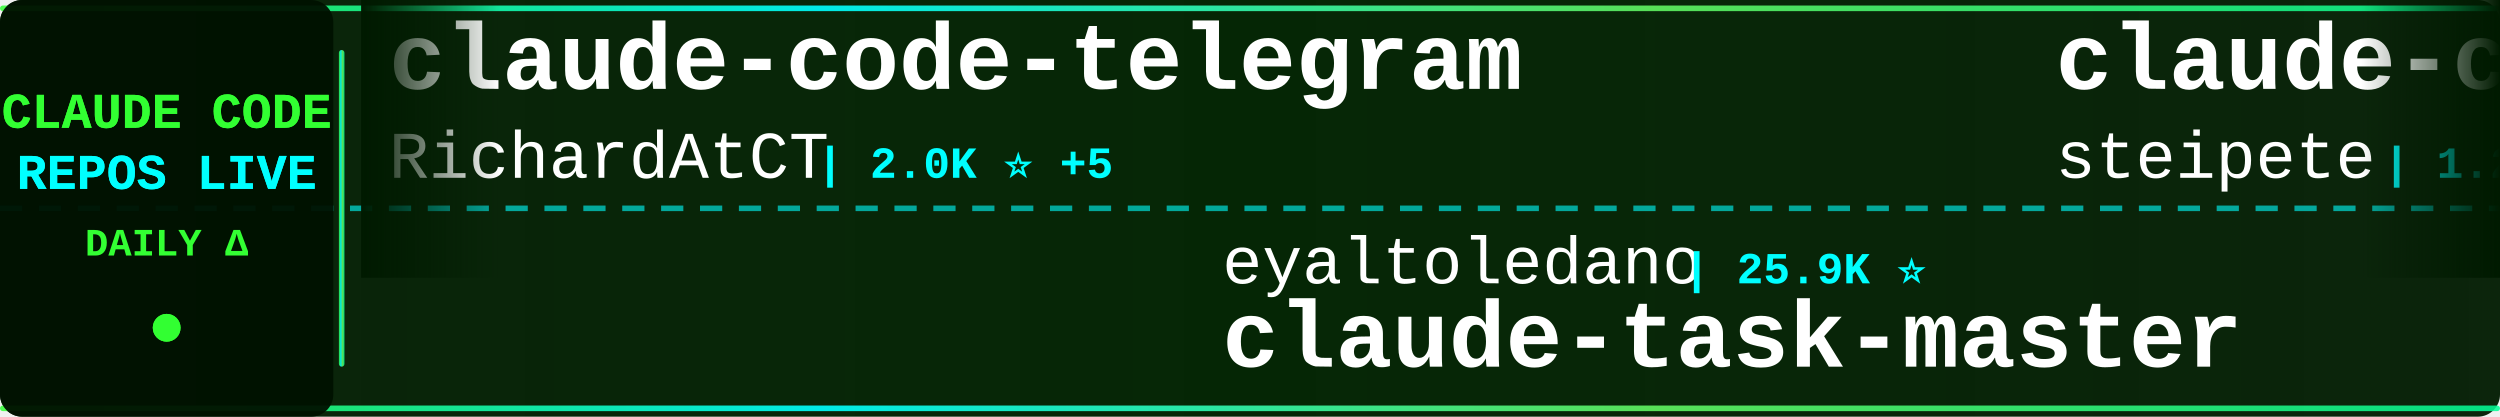
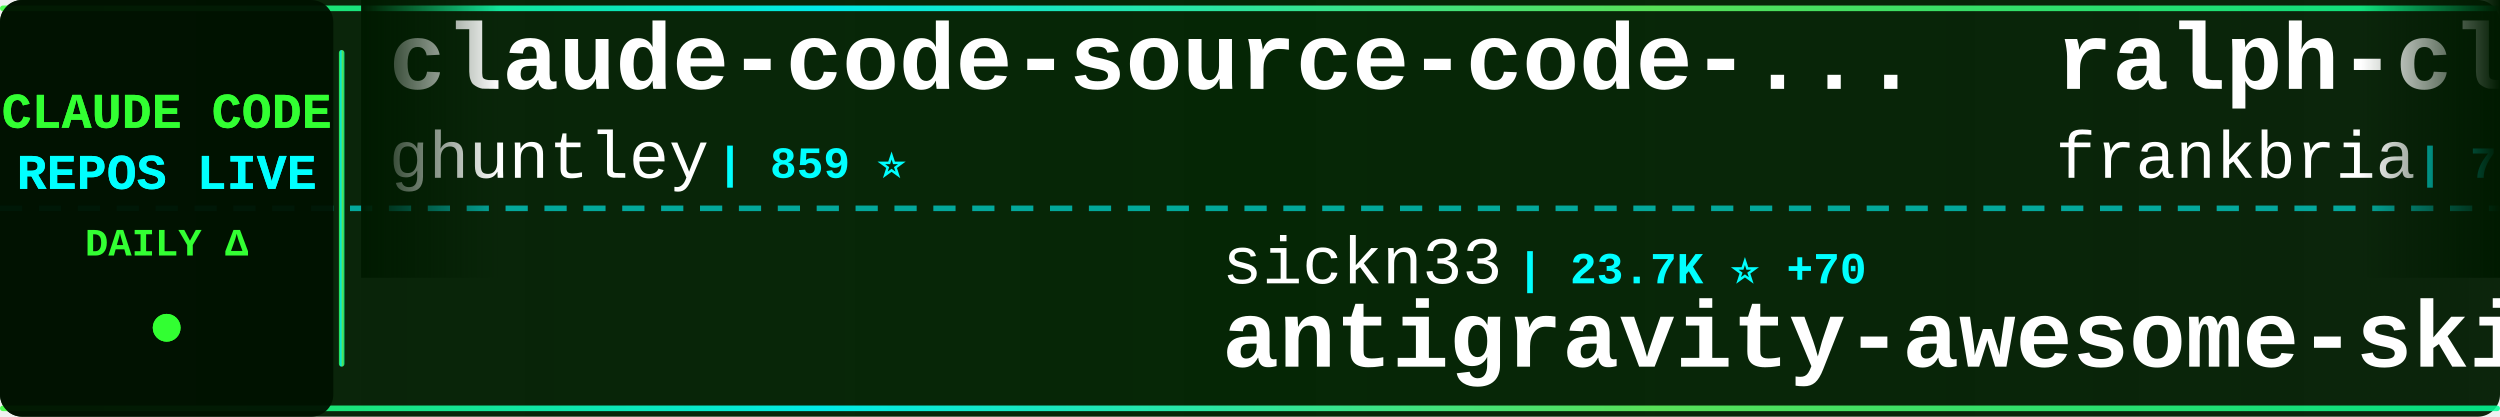
<svg xmlns="http://www.w3.org/2000/svg" width="900" height="150">
  <defs>
    <linearGradient id="tickerBg" x1="0%" y1="0%" x2="100%" y2="0%">
      <stop offset="0%" style="stop-color:#001a00;stop-opacity:0.95" />
      <stop offset="50%" style="stop-color:#002200;stop-opacity:0.98" />
      <stop offset="100%" style="stop-color:#001a00;stop-opacity:0.95" />
    </linearGradient>
    <linearGradient id="borderGrad" x1="0%" y1="0%" x2="100%" y2="0%">
      <stop offset="0%" style="stop-color:#33ff33;stop-opacity:0.85">
        <animate attributeName="stop-opacity" values="0.85;1;0.85" dur="2s" repeatCount="indefinite" />
      </stop>
      <stop offset="33%" style="stop-color:#00ffff;stop-opacity:0.9">
        <animate attributeName="stop-opacity" values="0.9;1;0.9" dur="2.2s" repeatCount="indefinite" />
      </stop>
      <stop offset="66%" style="stop-color:#66ff66;stop-opacity:0.85">
        <animate attributeName="stop-opacity" values="0.85;1;0.85" dur="1.8s" repeatCount="indefinite" />
      </stop>
      <stop offset="100%" style="stop-color:#00ff99;stop-opacity:0.85">
        <animate attributeName="stop-opacity" values="0.85;1;0.85" dur="2s" repeatCount="indefinite" />
      </stop>
    </linearGradient>
    <filter id="textGlow">
      <feGaussianBlur stdDeviation="0.1" result="coloredBlur" />
      <feMerge>
        <feMergeNode in="coloredBlur" />
        <feMergeNode in="SourceGraphic" />
      </feMerge>
    </filter>
    <filter id="metricGlow">
      <feGaussianBlur stdDeviation="0.2" result="coloredBlur" />
      <feMerge>
        <feMergeNode in="coloredBlur" />
        <feMergeNode in="SourceGraphic" />
      </feMerge>
    </filter>
    <linearGradient id="leftFade" x1="0%" y1="0%" x2="100%" y2="0%">
      <stop offset="0%" style="stop-color:#001a00;stop-opacity:1" />
      <stop offset="100%" style="stop-color:#001a00;stop-opacity:0" />
    </linearGradient>
    <linearGradient id="rightFade" x1="0%" y1="0%" x2="100%" y2="0%">
      <stop offset="0%" style="stop-color:#001a00;stop-opacity:0" />
      <stop offset="100%" style="stop-color:#001a00;stop-opacity:1" />
    </linearGradient>
  </defs>
  <rect width="900" height="150" fill="url(#tickerBg)" rx="8" />
  <rect x="0" y="2" width="900" height="2" fill="url(#borderGrad)" rx="1" />
  <rect x="0" y="146" width="900" height="2" fill="url(#borderGrad)" rx="1" />
  <line x1="0" y1="75" x2="900" y2="75" stroke="#00ffff" stroke-width="2" stroke-dasharray="8 6" opacity="0.6" />
  <rect x="0" y="0" width="120" height="150" fill="#001100" opacity="0.95" rx="8" />
  <text x="60" y="46" font-family="'Courier New', monospace" font-size="18" font-weight="bold" fill="#33ff33" text-anchor="middle" filter="url(#textGlow)">
    CLAUDE CODE
  </text>
  <text x="60" y="68" font-family="'Courier New', monospace" font-size="18" font-weight="bold" fill="#00ffff" text-anchor="middle" filter="url(#textGlow)">
    REPOS LIVE
  </text>
  <text x="60" y="92" font-family="'Courier New', monospace" font-size="14" font-weight="bold" fill="#33ff33" text-anchor="middle">
    DAILY Δ
  </text>
  <circle cx="60" cy="118" r="5" fill="#33ff33" filter="url(#metricGlow)">
    <animate attributeName="r" values="4;6;4" dur="1.5s" repeatCount="indefinite" />
    <animate attributeName="opacity" values="0.6;1;0.6" dur="1.5s" repeatCount="indefinite" />
  </circle>
  <rect x="122" y="18" width="2" height="114" fill="url(#borderGrad)" rx="1" />
  <clipPath id="tickerClip">
    <rect x="130" y="0" width="770" height="150" />
  </clipPath>
  <g clip-path="url(#tickerClip)">
    <g id="tickerItems">
      <animateTransform attributeName="transform" attributeType="XML" type="translate" from="0 0" to="-3000 0" dur="54s" repeatCount="indefinite" />
      <g transform="translate(0, 0)">
-         <text x="140" y="32" font-family="'Courier New', monospace" font-size="34" font-weight="bold" fill="#ffffff">claude-code-telegram</text>
-         <text x="140" y="64" font-family="'Courier New', monospace" font-size="24" font-weight="normal" fill="#ffffff" opacity="1.0">RichardAtCT</text>
-         <text x="294" y="64" font-family="'Courier New', monospace" font-size="16" font-weight="bold" fill="#00ffff"> | 2.0K ⭐ +5</text>
+         <text x="140" y="32" font-family="'Courier New', monospace" font-size="34" font-weight="bold" fill="#ffffff">claude-code-source-code-...</text>
+         <text x="140" y="64" font-family="'Courier New', monospace" font-size="24" font-weight="normal" fill="#ffffff" opacity="1.0">ghuntley</text>
+         <text x="258" y="64" font-family="'Courier New', monospace" font-size="16" font-weight="bold" fill="#00ffff"> | 859 ⭐</text>
      </g>
      <g transform="translate(300, 0)">
-         <text x="140" y="102" font-family="'Courier New', monospace" font-size="24" font-weight="normal" fill="#ffffff" opacity="1.0">eyaltoledano</text>
-         <text x="306" y="102" font-family="'Courier New', monospace" font-size="16" font-weight="bold" fill="#00ffff"> | 25.9K ⭐</text>
-         <text x="140" y="132" font-family="'Courier New', monospace" font-size="34" font-weight="bold" fill="#ffffff">claude-task-master</text>
+         <text x="140" y="102" font-family="'Courier New', monospace" font-size="24" font-weight="normal" fill="#ffffff" opacity="1.0">sickn33</text>
+         <text x="246" y="102" font-family="'Courier New', monospace" font-size="16" font-weight="bold" fill="#00ffff"> | 23.7K ⭐ +70</text>
+         <text x="140" y="132" font-family="'Courier New', monospace" font-size="34" font-weight="bold" fill="#ffffff">antigravity-awesome-skil...</text>
      </g>
      <g transform="translate(600, 0)">
-         <text x="140" y="32" font-family="'Courier New', monospace" font-size="34" font-weight="bold" fill="#ffffff">claude-code-mcp</text>
-         <text x="140" y="64" font-family="'Courier New', monospace" font-size="24" font-weight="normal" fill="#ffffff" opacity="1.0">steipete</text>
-         <text x="258" y="64" font-family="'Courier New', monospace" font-size="16" font-weight="bold" fill="#00ffff"> | 1.2K ⭐</text>
+         <text x="140" y="32" font-family="'Courier New', monospace" font-size="34" font-weight="bold" fill="#ffffff">ralph-claude-code</text>
+         <text x="140" y="64" font-family="'Courier New', monospace" font-size="24" font-weight="normal" fill="#ffffff" opacity="1.0">frankbria</text>
+         <text x="270" y="64" font-family="'Courier New', monospace" font-size="16" font-weight="bold" fill="#00ffff"> | 7.8K ⭐ +8</text>
      </g>
      <g transform="translate(900, 0)">
-         <text x="140" y="102" font-family="'Courier New', monospace" font-size="24" font-weight="normal" fill="#ffffff" opacity="1.0">Piebald-AI</text>
-         <text x="282" y="102" font-family="'Courier New', monospace" font-size="16" font-weight="bold" fill="#00ffff"> | 5.8K ⭐ +14</text>
-         <text x="140" y="132" font-family="'Courier New', monospace" font-size="34" font-weight="bold" fill="#ffffff">claude-code-system-promp...</text>
+         <text x="140" y="102" font-family="'Courier New', monospace" font-size="24" font-weight="normal" fill="#ffffff" opacity="1.0">sugyan</text>
+         <text x="234" y="102" font-family="'Courier New', monospace" font-size="16" font-weight="bold" fill="#00ffff"> | 958 ⭐ +1</text>
+         <text x="140" y="132" font-family="'Courier New', monospace" font-size="34" font-weight="bold" fill="#ffffff">claude-code-webui</text>
      </g>
      <g transform="translate(1200, 0)">
-         <text x="140" y="32" font-family="'Courier New', monospace" font-size="34" font-weight="bold" fill="#ffffff">ralph-claude-code</text>
-         <text x="140" y="64" font-family="'Courier New', monospace" font-size="24" font-weight="normal" fill="#ffffff" opacity="1.0">frankbria</text>
-         <text x="270" y="64" font-family="'Courier New', monospace" font-size="16" font-weight="bold" fill="#00ffff"> | 7.8K ⭐ +12</text>
+         <text x="140" y="32" font-family="'Courier New', monospace" font-size="34" font-weight="bold" fill="#ffffff">idea-claude-code-gui</text>
+         <text x="140" y="64" font-family="'Courier New', monospace" font-size="24" font-weight="normal" fill="#ffffff" opacity="1.0">zhukunpenglinyutong</text>
+         <text x="390" y="64" font-family="'Courier New', monospace" font-size="16" font-weight="bold" fill="#00ffff"> | 1.6K ⭐</text>
      </g>
      <g transform="translate(1500, 0)">
-         <text x="140" y="102" font-family="'Courier New', monospace" font-size="24" font-weight="normal" fill="#ffffff" opacity="1.0">Pimzino</text>
-         <text x="246" y="102" font-family="'Courier New', monospace" font-size="16" font-weight="bold" fill="#00ffff"> | 3.5K ⭐</text>
-         <text x="140" y="132" font-family="'Courier New', monospace" font-size="34" font-weight="bold" fill="#ffffff">claude-code-spec-workflo...</text>
+         <text x="140" y="102" font-family="'Courier New', monospace" font-size="24" font-weight="normal" fill="#ffffff" opacity="1.0">JessyTsui</text>
+         <text x="270" y="102" font-family="'Courier New', monospace" font-size="16" font-weight="bold" fill="#00ffff"> | 1.2K ⭐</text>
+         <text x="140" y="132" font-family="'Courier New', monospace" font-size="34" font-weight="bold" fill="#ffffff">Claude-Code-Remote</text>
      </g>
      <g transform="translate(1800, 0)">
-         <text x="140" y="32" font-family="'Courier New', monospace" font-size="34" font-weight="bold" fill="#ffffff">Claude-Code-x-OpenClaw-G...</text>
-         <text x="140" y="64" font-family="'Courier New', monospace" font-size="24" font-weight="normal" fill="#ffffff" opacity="1.0">KimYx0207</text>
-         <text x="270" y="64" font-family="'Courier New', monospace" font-size="16" font-weight="bold" fill="#00ffff"> | 1.9K ⭐ +8</text>
+         <text x="140" y="32" font-family="'Courier New', monospace" font-size="34" font-weight="bold" fill="#ffffff">claude-code-mastering</text>
+         <text x="140" y="64" font-family="'Courier New', monospace" font-size="24" font-weight="normal" fill="#ffffff" opacity="1.0">revfactory</text>
+         <text x="282" y="64" font-family="'Courier New', monospace" font-size="16" font-weight="bold" fill="#00ffff"> | 760 ⭐</text>
      </g>
      <g transform="translate(2100, 0)">
        <text x="140" y="102" font-family="'Courier New', monospace" font-size="24" font-weight="normal" fill="#ffffff" opacity="1.0">anthropics</text>
-         <text x="282" y="102" font-family="'Courier New', monospace" font-size="16" font-weight="bold" fill="#00ffff"> | 91.7K ⭐ +241</text>
-         <text x="140" y="132" font-family="'Courier New', monospace" font-size="34" font-weight="bold" fill="#ffffff">skills</text>
+         <text x="282" y="102" font-family="'Courier New', monospace" font-size="16" font-weight="bold" fill="#00ffff"> | 5.4K ⭐ +1</text>
+         <text x="140" y="132" font-family="'Courier New', monospace" font-size="34" font-weight="bold" fill="#ffffff">claude-agent-sdk-python</text>
      </g>
      <g transform="translate(2400, 0)">
-         <text x="140" y="32" font-family="'Courier New', monospace" font-size="34" font-weight="bold" fill="#ffffff">claude-code-base-action</text>
-         <text x="140" y="64" font-family="'Courier New', monospace" font-size="24" font-weight="normal" fill="#ffffff" opacity="1.0">anthropics</text>
-         <text x="282" y="64" font-family="'Courier New', monospace" font-size="16" font-weight="bold" fill="#00ffff"> | 602 ⭐</text>
+         <text x="140" y="32" font-family="'Courier New', monospace" font-size="34" font-weight="bold" fill="#ffffff">claude-code-proxy</text>
+         <text x="140" y="64" font-family="'Courier New', monospace" font-size="24" font-weight="normal" fill="#ffffff" opacity="1.0">1rgs</text>
+         <text x="210" y="64" font-family="'Courier New', monospace" font-size="16" font-weight="bold" fill="#00ffff"> | 3.2K ⭐ +2</text>
      </g>
      <g transform="translate(2700, 0)">
-         <text x="140" y="102" font-family="'Courier New', monospace" font-size="24" font-weight="normal" fill="#ffffff" opacity="1.0">gsd-build</text>
-         <text x="270" y="102" font-family="'Courier New', monospace" font-size="16" font-weight="bold" fill="#00ffff"> | 28.6K ⭐ +235</text>
-         <text x="140" y="132" font-family="'Courier New', monospace" font-size="34" font-weight="bold" fill="#ffffff">get-shit-done</text>
+         <text x="140" y="102" font-family="'Courier New', monospace" font-size="24" font-weight="normal" fill="#ffffff" opacity="1.0">0xfurai</text>
+         <text x="246" y="102" font-family="'Courier New', monospace" font-size="16" font-weight="bold" fill="#00ffff"> | 770 ⭐ +1</text>
+         <text x="140" y="132" font-family="'Courier New', monospace" font-size="34" font-weight="bold" fill="#ffffff">claude-code-subagents</text>
      </g>
      <g transform="translate(3000, 0)">
-         <text x="140" y="32" font-family="'Courier New', monospace" font-size="34" font-weight="bold" fill="#ffffff">claude-code-telegram</text>
-         <text x="140" y="64" font-family="'Courier New', monospace" font-size="24" font-weight="normal" fill="#ffffff" opacity="1.0">RichardAtCT</text>
-         <text x="294" y="64" font-family="'Courier New', monospace" font-size="16" font-weight="bold" fill="#00ffff"> | 2.0K ⭐ +5</text>
+         <text x="140" y="32" font-family="'Courier New', monospace" font-size="34" font-weight="bold" fill="#ffffff">claude-code-source-code-...</text>
+         <text x="140" y="64" font-family="'Courier New', monospace" font-size="24" font-weight="normal" fill="#ffffff" opacity="1.0">ghuntley</text>
+         <text x="258" y="64" font-family="'Courier New', monospace" font-size="16" font-weight="bold" fill="#00ffff"> | 859 ⭐</text>
      </g>
      <g transform="translate(3300, 0)">
-         <text x="140" y="102" font-family="'Courier New', monospace" font-size="24" font-weight="normal" fill="#ffffff" opacity="1.0">eyaltoledano</text>
-         <text x="306" y="102" font-family="'Courier New', monospace" font-size="16" font-weight="bold" fill="#00ffff"> | 25.9K ⭐</text>
-         <text x="140" y="132" font-family="'Courier New', monospace" font-size="34" font-weight="bold" fill="#ffffff">claude-task-master</text>
+         <text x="140" y="102" font-family="'Courier New', monospace" font-size="24" font-weight="normal" fill="#ffffff" opacity="1.0">sickn33</text>
+         <text x="246" y="102" font-family="'Courier New', monospace" font-size="16" font-weight="bold" fill="#00ffff"> | 23.7K ⭐ +70</text>
+         <text x="140" y="132" font-family="'Courier New', monospace" font-size="34" font-weight="bold" fill="#ffffff">antigravity-awesome-skil...</text>
      </g>
      <g transform="translate(3600, 0)">
-         <text x="140" y="32" font-family="'Courier New', monospace" font-size="34" font-weight="bold" fill="#ffffff">claude-code-mcp</text>
-         <text x="140" y="64" font-family="'Courier New', monospace" font-size="24" font-weight="normal" fill="#ffffff" opacity="1.0">steipete</text>
-         <text x="258" y="64" font-family="'Courier New', monospace" font-size="16" font-weight="bold" fill="#00ffff"> | 1.2K ⭐</text>
+         <text x="140" y="32" font-family="'Courier New', monospace" font-size="34" font-weight="bold" fill="#ffffff">ralph-claude-code</text>
+         <text x="140" y="64" font-family="'Courier New', monospace" font-size="24" font-weight="normal" fill="#ffffff" opacity="1.0">frankbria</text>
+         <text x="270" y="64" font-family="'Courier New', monospace" font-size="16" font-weight="bold" fill="#00ffff"> | 7.8K ⭐ +8</text>
      </g>
      <g transform="translate(3900, 0)">
-         <text x="140" y="102" font-family="'Courier New', monospace" font-size="24" font-weight="normal" fill="#ffffff" opacity="1.0">Piebald-AI</text>
-         <text x="282" y="102" font-family="'Courier New', monospace" font-size="16" font-weight="bold" fill="#00ffff"> | 5.8K ⭐ +14</text>
-         <text x="140" y="132" font-family="'Courier New', monospace" font-size="34" font-weight="bold" fill="#ffffff">claude-code-system-promp...</text>
+         <text x="140" y="102" font-family="'Courier New', monospace" font-size="24" font-weight="normal" fill="#ffffff" opacity="1.0">sugyan</text>
+         <text x="234" y="102" font-family="'Courier New', monospace" font-size="16" font-weight="bold" fill="#00ffff"> | 958 ⭐ +1</text>
+         <text x="140" y="132" font-family="'Courier New', monospace" font-size="34" font-weight="bold" fill="#ffffff">claude-code-webui</text>
      </g>
    </g>
  </g>
  <rect x="130" y="0" width="50" height="100" fill="url(#leftFade)" />
  <rect x="850" y="0" width="50" height="100" fill="url(#rightFade)" />
</svg>
